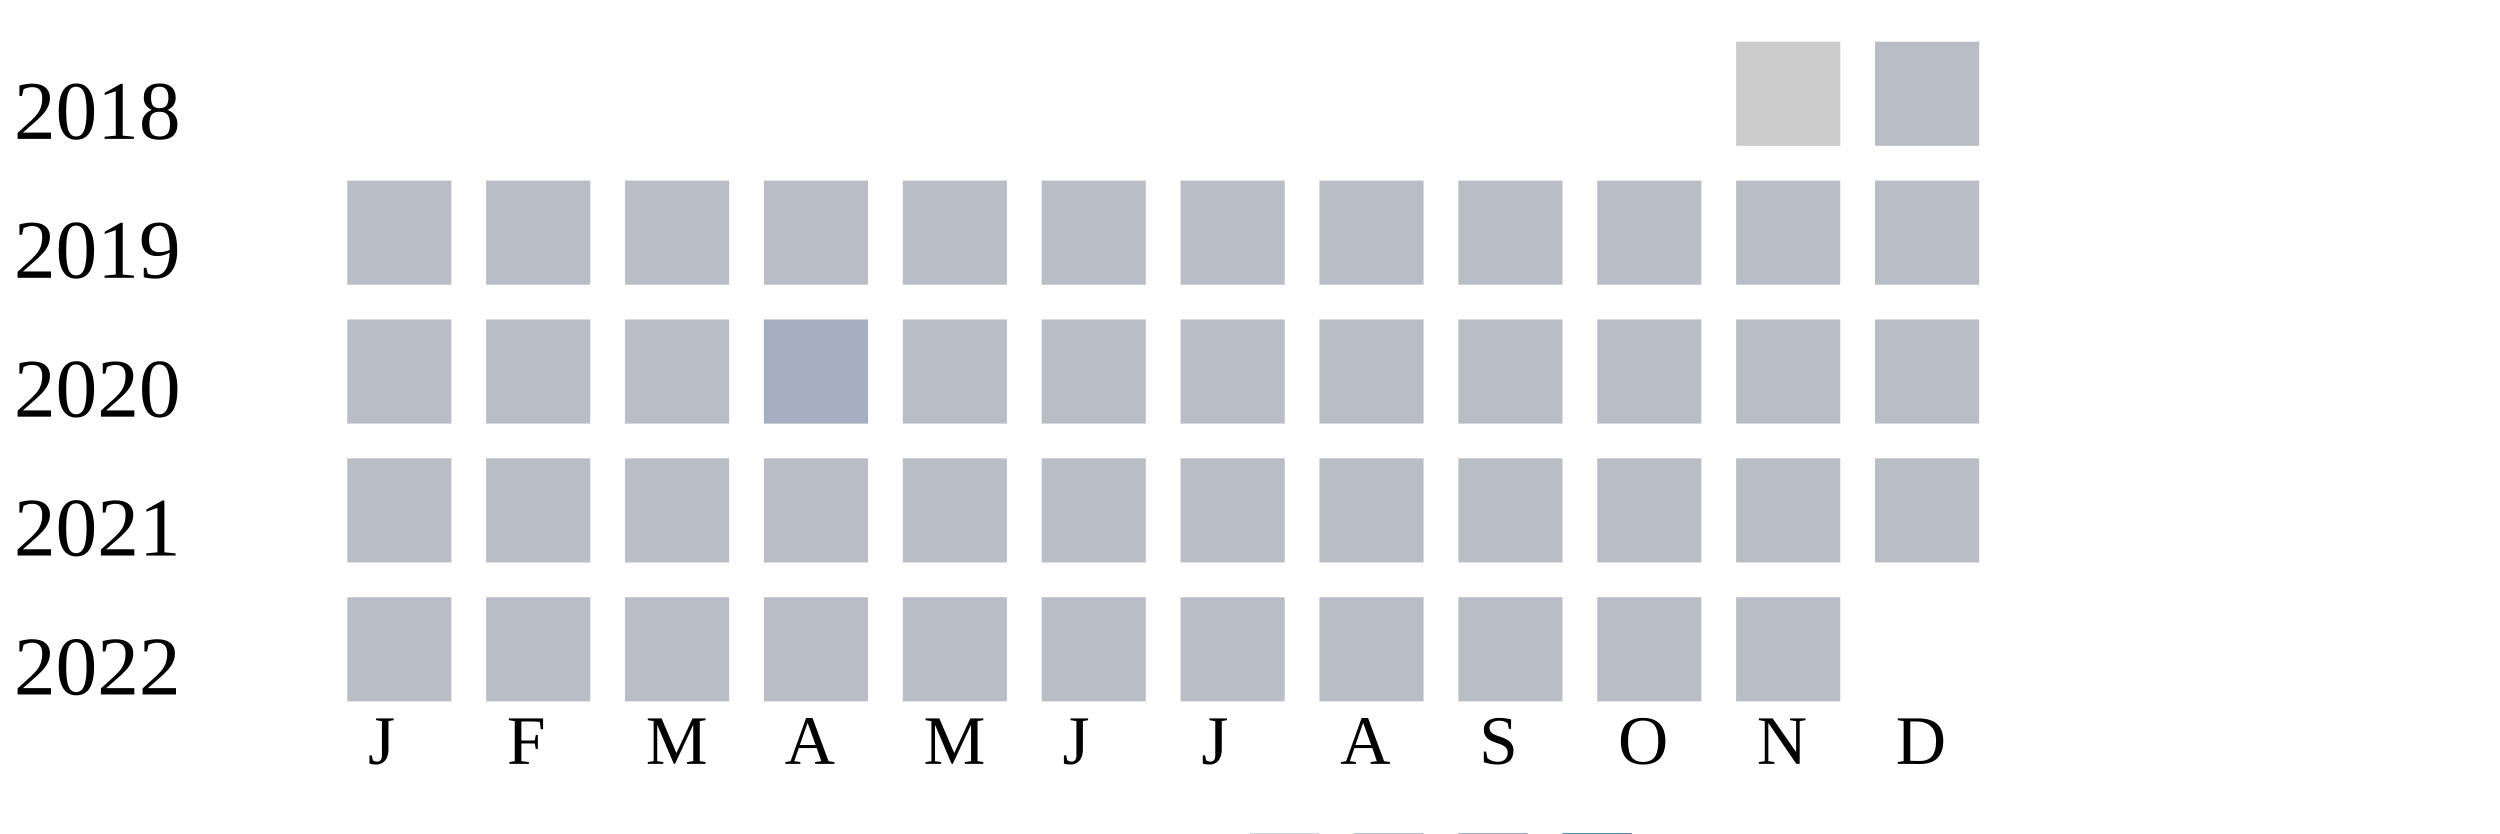
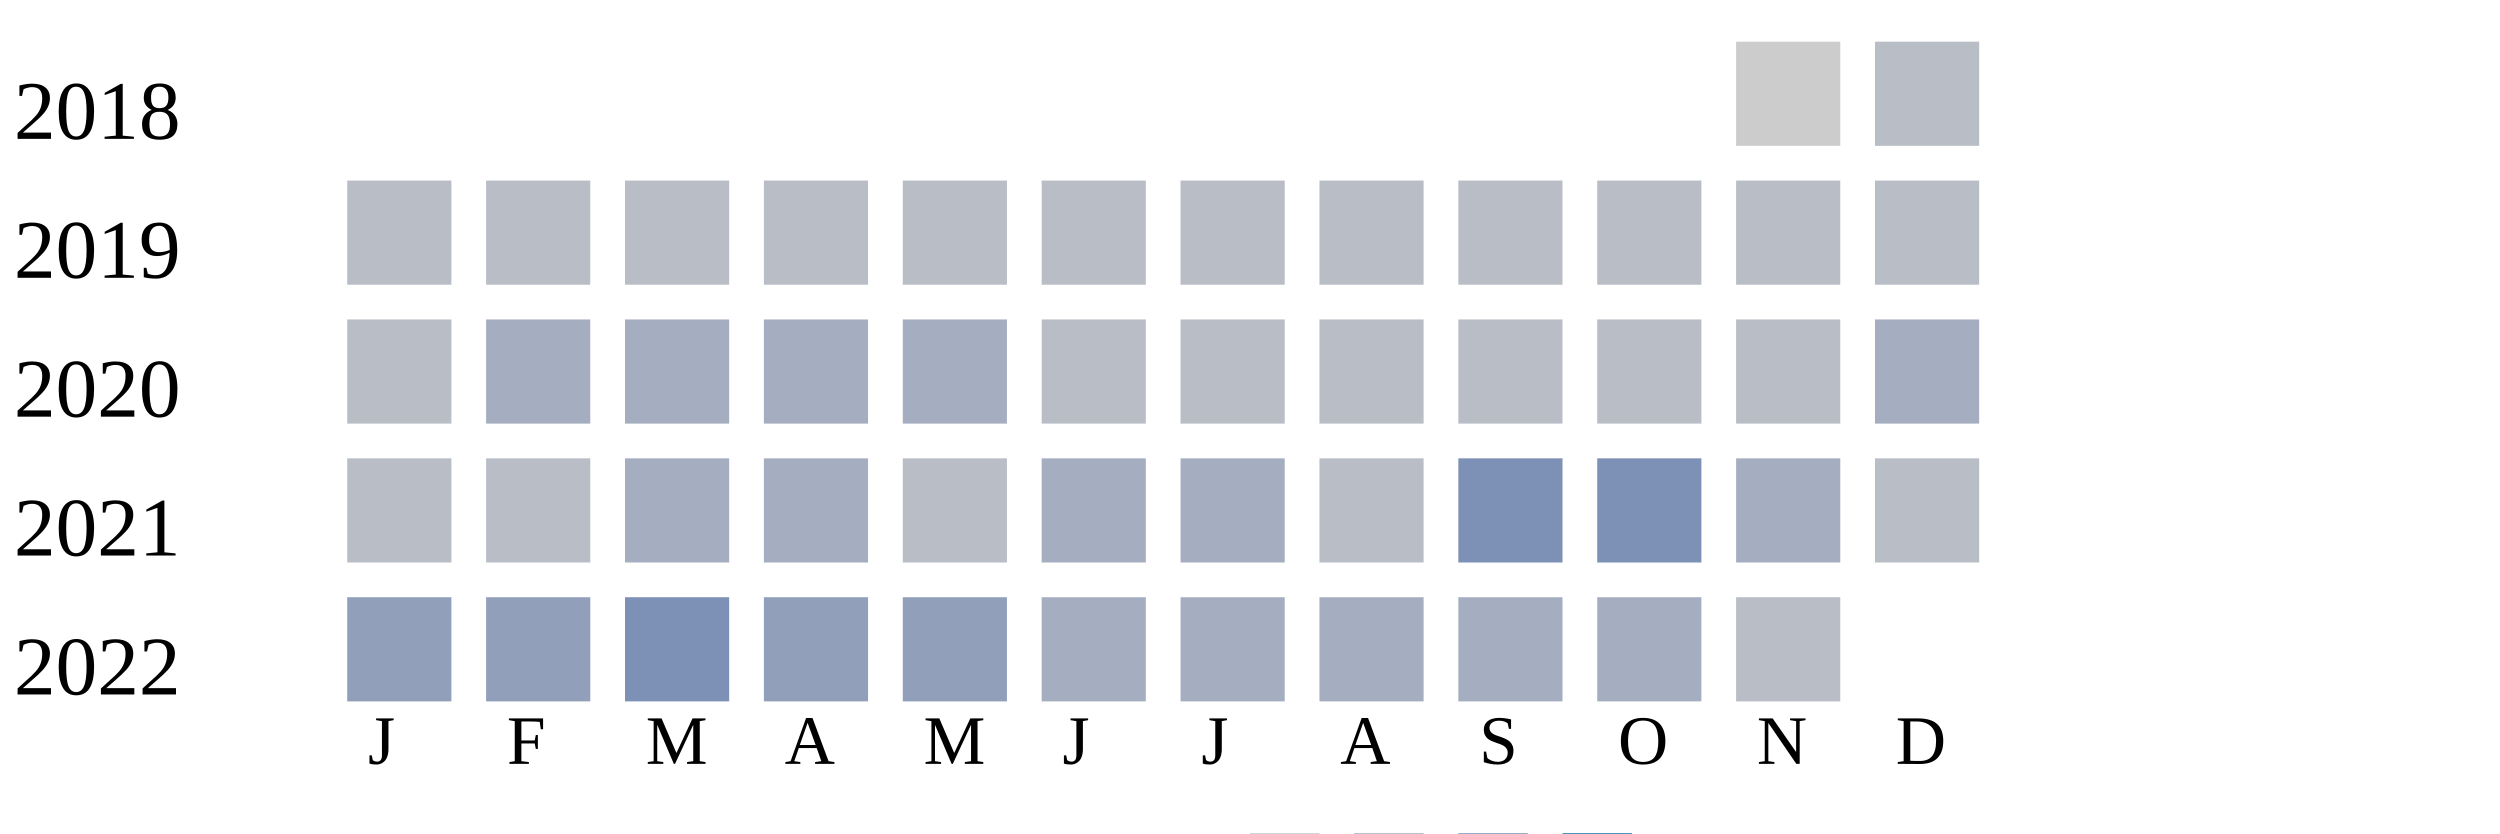
<svg xmlns="http://www.w3.org/2000/svg" width="360" height="120">
  <g transform="translate(0 0)">
    <text x="2" y="20">2018</text>
    <rect x="250" y="6" width="15" height="15" fill="#cccccc" />
    <rect x="270" y="6" width="15" height="15" fill="#b9bdc6" />
  </g>
  <g transform="translate(0 20)">
    <text x="2" y="20">2019</text>
    <rect x="50" y="6" width="15" height="15" fill="#b9bdc6" />
    <rect x="70" y="6" width="15" height="15" fill="#b9bdc6" />
    <rect x="90" y="6" width="15" height="15" fill="#b9bdc6" />
    <rect x="110" y="6" width="15" height="15" fill="#b9bdc6" />
    <rect x="130" y="6" width="15" height="15" fill="#b9bdc6" />
    <rect x="150" y="6" width="15" height="15" fill="#b9bdc6" />
    <rect x="170" y="6" width="15" height="15" fill="#b9bdc6" />
    <rect x="190" y="6" width="15" height="15" fill="#b9bdc6" />
    <rect x="210" y="6" width="15" height="15" fill="#b9bdc6" />
    <rect x="230" y="6" width="15" height="15" fill="#b9bdc6" />
    <rect x="250" y="6" width="15" height="15" fill="#b9bdc6" />
    <rect x="270" y="6" width="15" height="15" fill="#b9bdc6" />
  </g>
  <g transform="translate(0 40)">
    <text x="2" y="20">2020</text>
    <rect x="50" y="6" width="15" height="15" fill="#b9bdc6" />
-     <rect x="70" y="6" width="15" height="15" fill="#b9bdc6" />
-     <rect x="90" y="6" width="15" height="15" fill="#b9bdc6" />
+     <rect x="70" y="6" width="15" height="15" fill="#a5aec0" />
+     <rect x="90" y="6" width="15" height="15" fill="#a5aec0" />
    <rect x="110" y="6" width="15" height="15" fill="#a5aec0" />
-     <rect x="130" y="6" width="15" height="15" fill="#b9bdc6" />
+     <rect x="130" y="6" width="15" height="15" fill="#a5aec0" />
    <rect x="150" y="6" width="15" height="15" fill="#b9bdc6" />
    <rect x="170" y="6" width="15" height="15" fill="#b9bdc6" />
    <rect x="190" y="6" width="15" height="15" fill="#b9bdc6" />
    <rect x="210" y="6" width="15" height="15" fill="#b9bdc6" />
    <rect x="230" y="6" width="15" height="15" fill="#b9bdc6" />
    <rect x="250" y="6" width="15" height="15" fill="#b9bdc6" />
-     <rect x="270" y="6" width="15" height="15" fill="#b9bdc6" />
+     <rect x="270" y="6" width="15" height="15" fill="#a5aec0" />
  </g>
  <g transform="translate(0 60)">
    <text x="2" y="20">2021</text>
    <rect x="50" y="6" width="15" height="15" fill="#b9bdc6" />
    <rect x="70" y="6" width="15" height="15" fill="#b9bdc6" />
-     <rect x="90" y="6" width="15" height="15" fill="#b9bdc6" />
-     <rect x="110" y="6" width="15" height="15" fill="#b9bdc6" />
+     <rect x="90" y="6" width="15" height="15" fill="#a5aec0" />
+     <rect x="110" y="6" width="15" height="15" fill="#a5aec0" />
    <rect x="130" y="6" width="15" height="15" fill="#b9bdc6" />
-     <rect x="150" y="6" width="15" height="15" fill="#b9bdc6" />
-     <rect x="170" y="6" width="15" height="15" fill="#b9bdc6" />
+     <rect x="150" y="6" width="15" height="15" fill="#a5aec0" />
+     <rect x="170" y="6" width="15" height="15" fill="#a5aec0" />
    <rect x="190" y="6" width="15" height="15" fill="#b9bdc6" />
-     <rect x="210" y="6" width="15" height="15" fill="#b9bdc6" />
-     <rect x="230" y="6" width="15" height="15" fill="#b9bdc6" />
-     <rect x="250" y="6" width="15" height="15" fill="#b9bdc6" />
+     <rect x="210" y="6" width="15" height="15" fill="#7d90b5" />
+     <rect x="230" y="6" width="15" height="15" fill="#7d90b5" />
+     <rect x="250" y="6" width="15" height="15" fill="#a5aec0" />
    <rect x="270" y="6" width="15" height="15" fill="#b9bdc6" />
  </g>
  <g transform="translate(0 80)">
    <text x="2" y="20">2022</text>
-     <rect x="50" y="6" width="15" height="15" fill="#b9bdc6" />
-     <rect x="70" y="6" width="15" height="15" fill="#b9bdc6" />
-     <rect x="90" y="6" width="15" height="15" fill="#b9bdc6" />
-     <rect x="110" y="6" width="15" height="15" fill="#b9bdc6" />
-     <rect x="130" y="6" width="15" height="15" fill="#b9bdc6" />
-     <rect x="150" y="6" width="15" height="15" fill="#b9bdc6" />
-     <rect x="170" y="6" width="15" height="15" fill="#b9bdc6" />
-     <rect x="190" y="6" width="15" height="15" fill="#b9bdc6" />
-     <rect x="210" y="6" width="15" height="15" fill="#b9bdc6" />
-     <rect x="230" y="6" width="15" height="15" fill="#b9bdc6" />
+     <rect x="50" y="6" width="15" height="15" fill="#919fba" />
+     <rect x="70" y="6" width="15" height="15" fill="#919fba" />
+     <rect x="90" y="6" width="15" height="15" fill="#7d90b5" />
+     <rect x="110" y="6" width="15" height="15" fill="#919fba" />
+     <rect x="130" y="6" width="15" height="15" fill="#919fba" />
+     <rect x="150" y="6" width="15" height="15" fill="#a5aec0" />
+     <rect x="170" y="6" width="15" height="15" fill="#a5aec0" />
+     <rect x="190" y="6" width="15" height="15" fill="#a5aec0" />
+     <rect x="210" y="6" width="15" height="15" fill="#a5aec0" />
+     <rect x="230" y="6" width="15" height="15" fill="#a5aec0" />
    <rect x="250" y="6" width="15" height="15" fill="#b9bdc6" />
  </g>
  <text style="font-size: 10px; text-align: center" x="53" y="110">J</text>
  <text style="font-size: 10px; text-align: center" x="73" y="110">F</text>
  <text style="font-size: 10px; text-align: center" x="93" y="110">M</text>
  <text style="font-size: 10px; text-align: center" x="113" y="110">A</text>
  <text style="font-size: 10px; text-align: center" x="133" y="110">M</text>
  <text style="font-size: 10px; text-align: center" x="153" y="110">J</text>
  <text style="font-size: 10px; text-align: center" x="173" y="110">J</text>
  <text style="font-size: 10px; text-align: center" x="193" y="110">A</text>
  <text style="font-size: 10px; text-align: center" x="213" y="110">S</text>
  <text style="font-size: 10px; text-align: center" x="233" y="110">O</text>
  <text style="font-size: 10px; text-align: center" x="253" y="110">N</text>
  <text style="font-size: 10px; text-align: center" x="273" y="110">D</text>
  <text style="font-size: 10px;" x="155" y="129">Less</text>
  <rect fill="#b9bdc6" width="10" height="10" x="180" y="120" />
  <rect fill="#919fba" width="10" height="10" x="195" y="120" />
  <rect fill="#6882ae" width="10" height="10" x="210" y="120" />
  <rect fill="#005a9c" width="10" height="10" x="225" y="120" />
  <text x="240" y="129" style="font-size: 10px;">More</text>
</svg>
